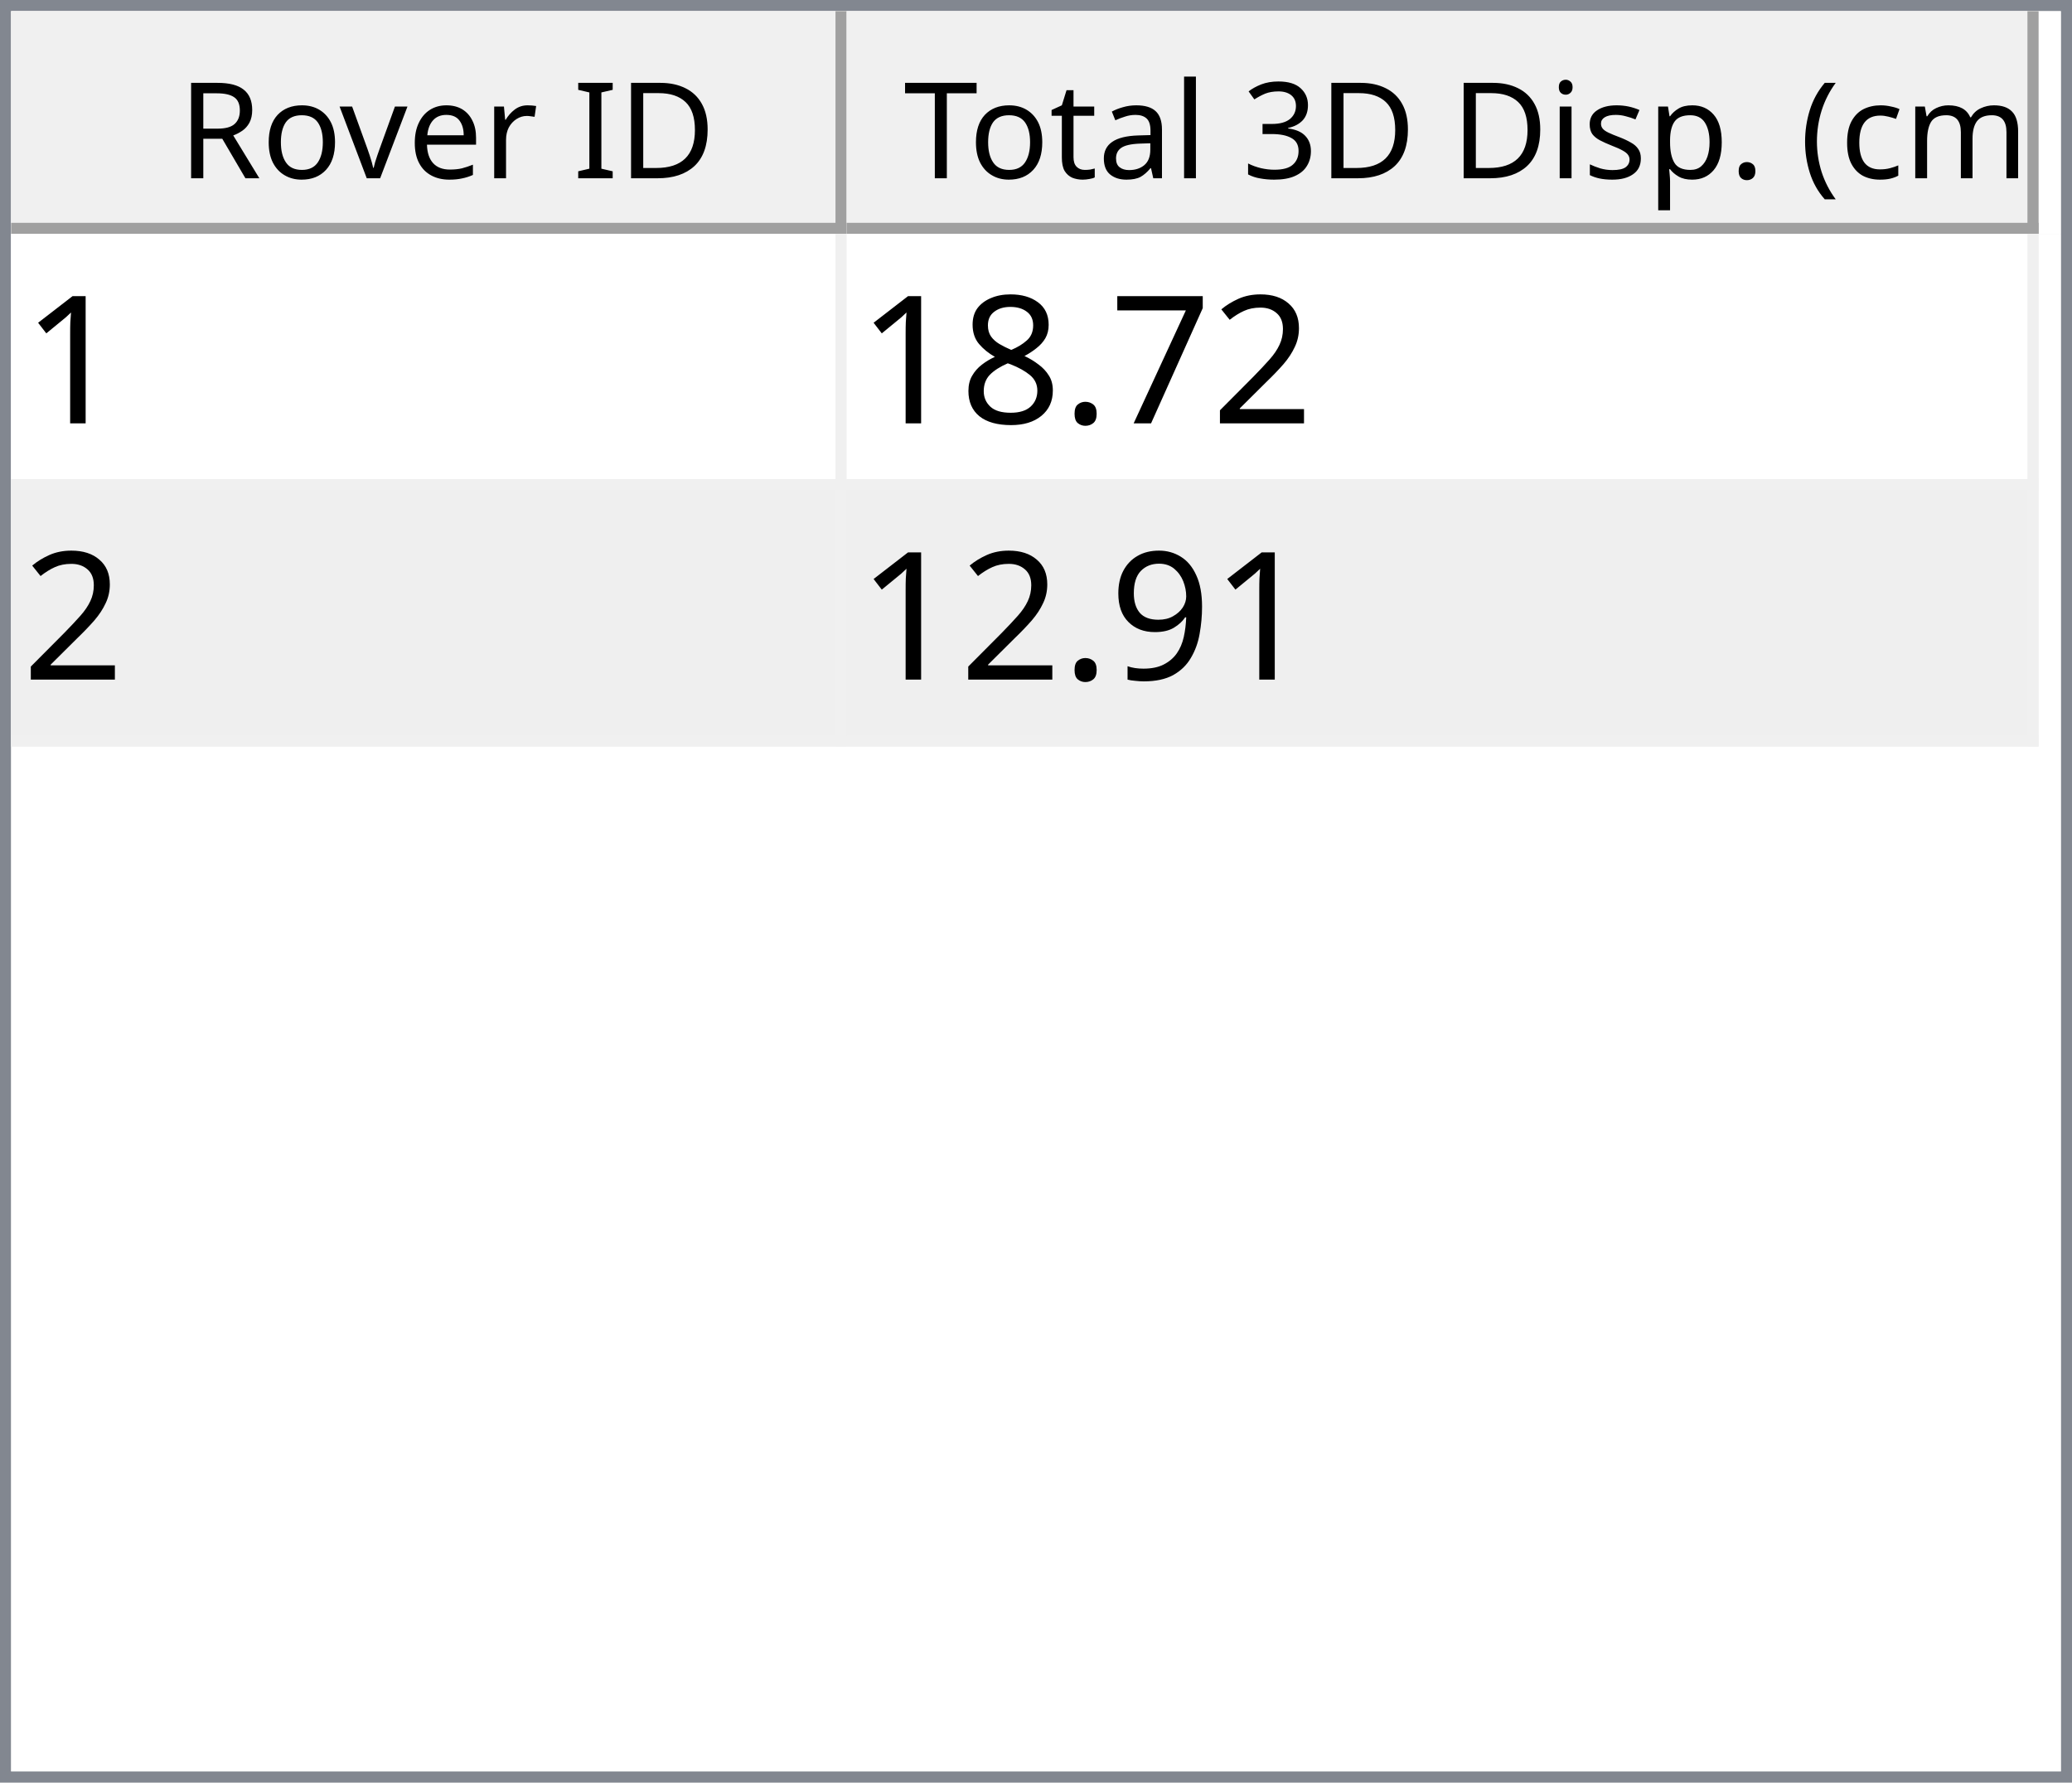
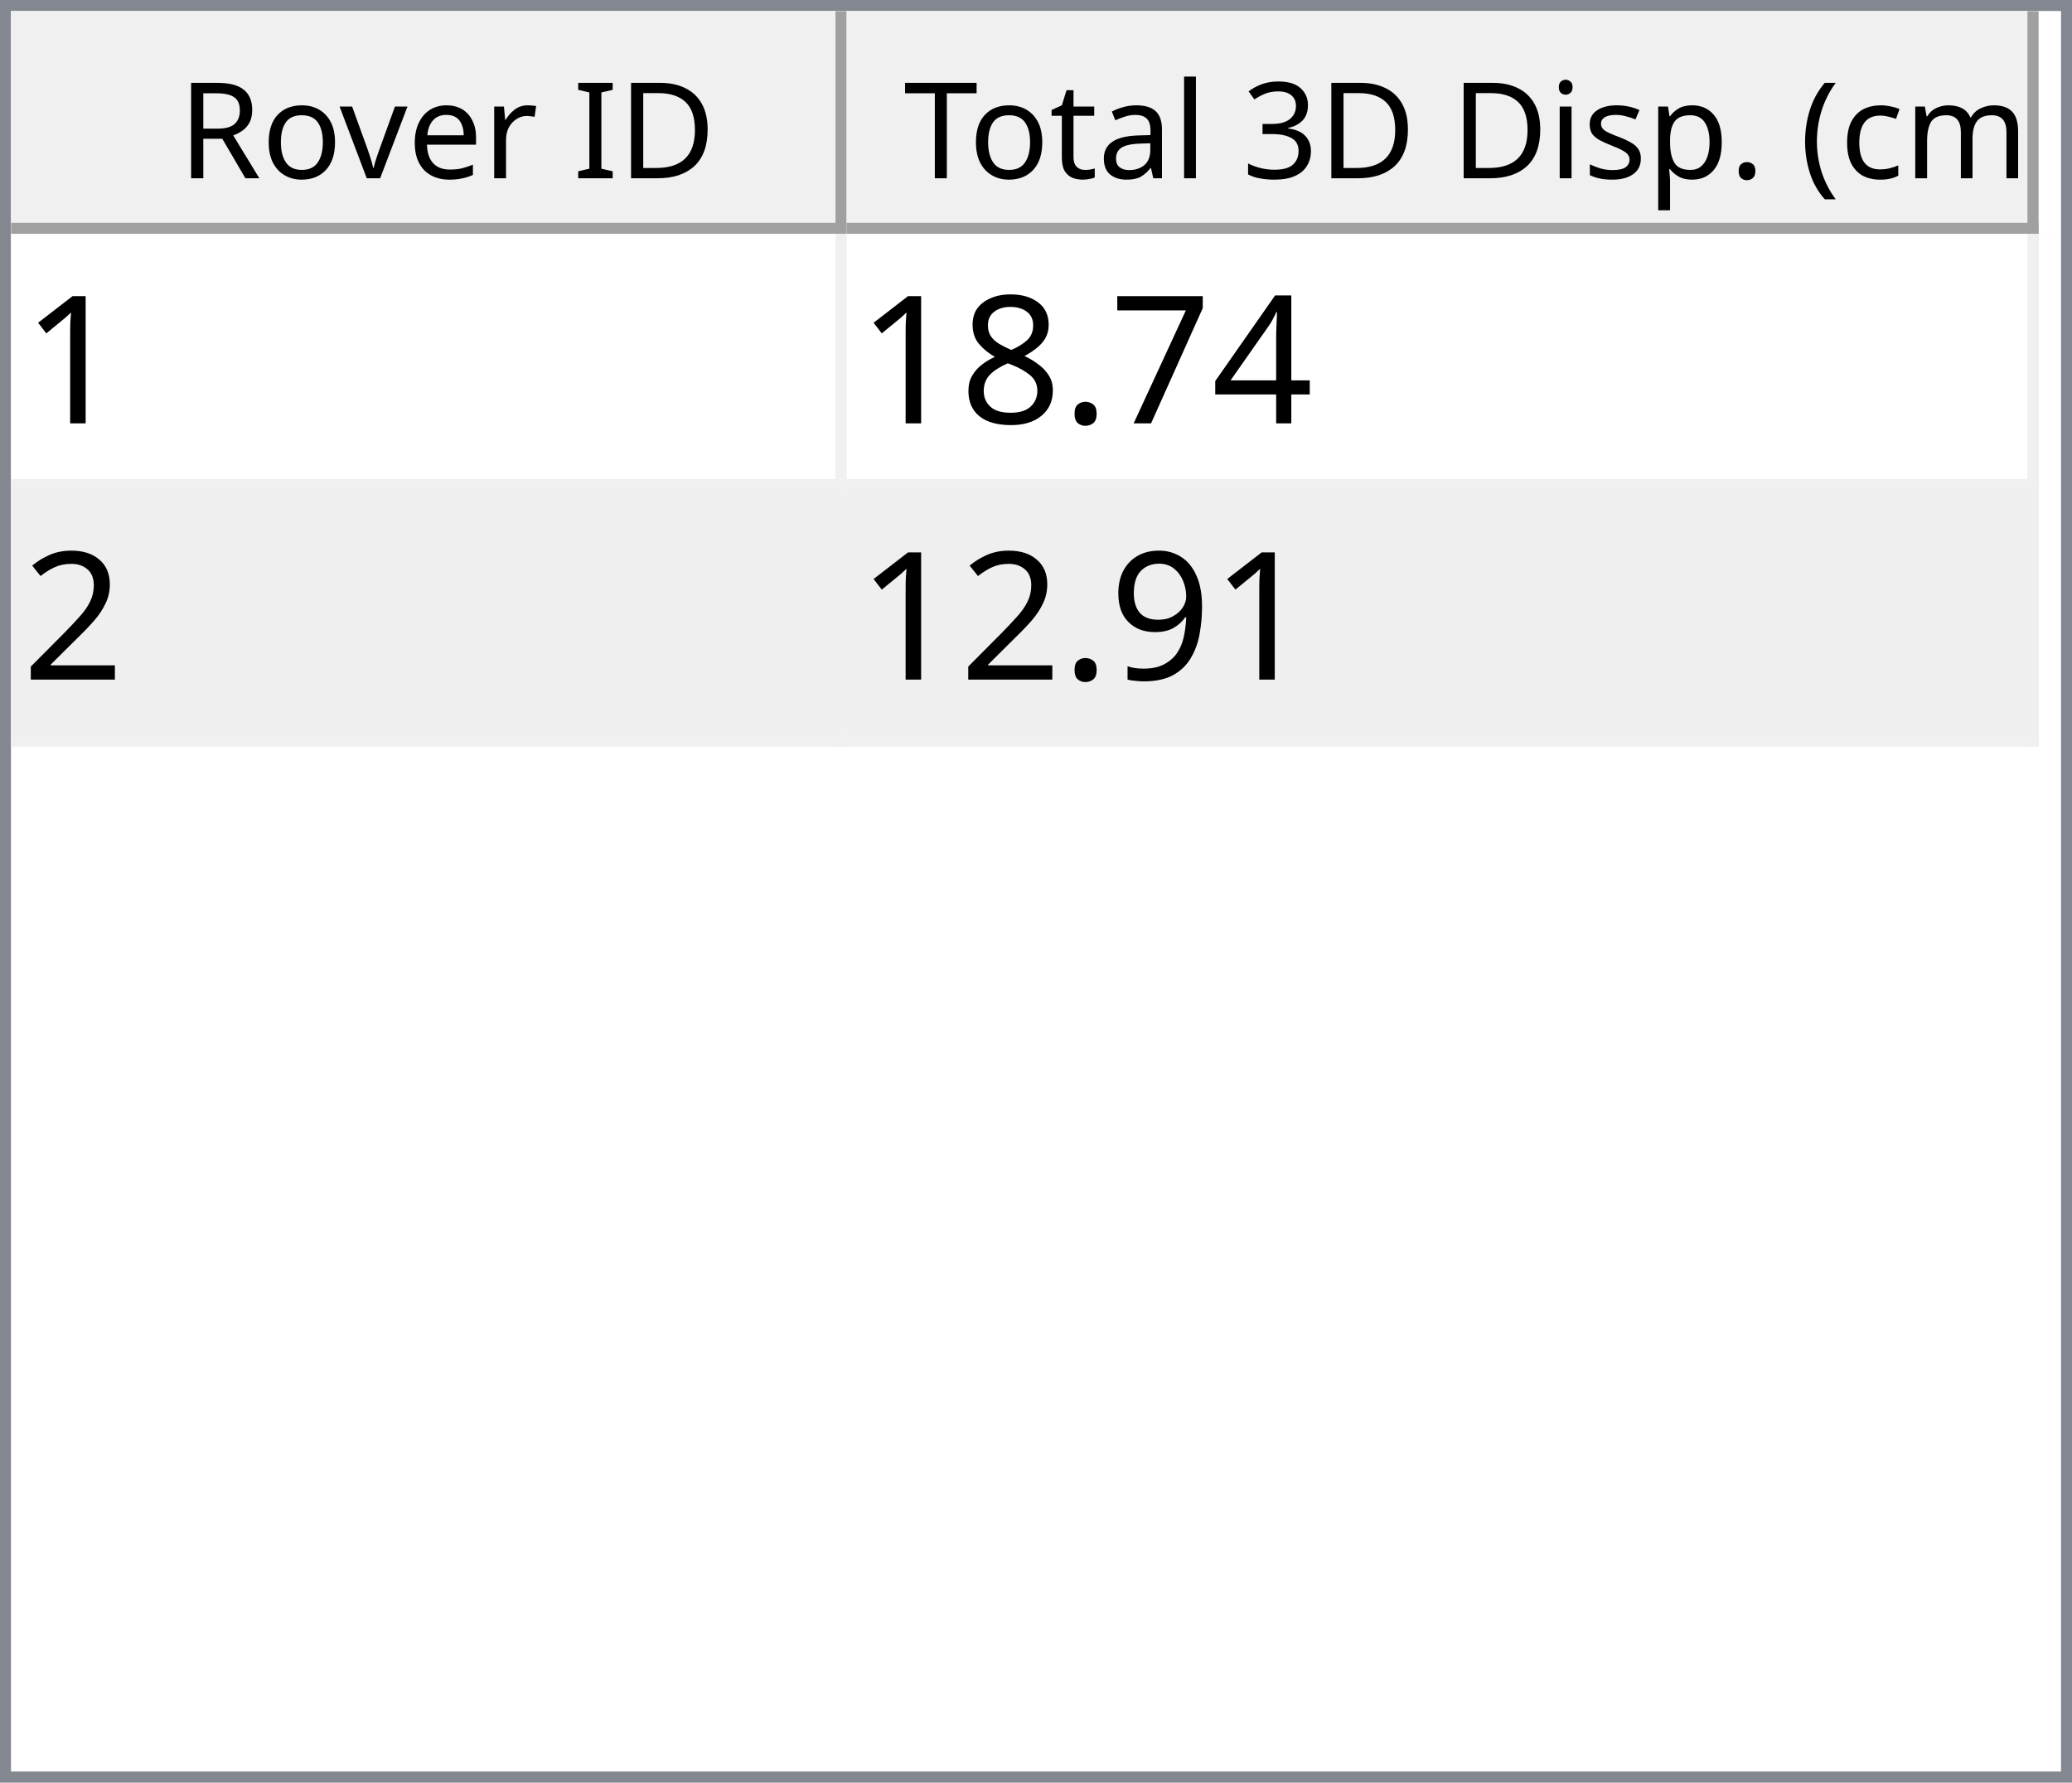
<svg xmlns="http://www.w3.org/2000/svg" style="fill-opacity:1; color-rendering:auto; color-interpolation:auto; text-rendering:auto; stroke:black; stroke-linecap:square; stroke-miterlimit:10; shape-rendering:auto; stroke-opacity:1; fill:black; stroke-dasharray:none; font-weight:normal; stroke-width:1; font-family:'Dialog'; font-style:normal; stroke-linejoin:miter; font-size:12px; stroke-dashoffset:0; image-rendering:auto;" width="186" height="160">
  <defs id="genericDefs" />
  <g>
    <defs id="defs1">
      <clipPath clipPathUnits="userSpaceOnUse" id="clipPath1">
        <path d="M0 0 L186 0 L186 160 L0 160 L0 0 Z" />
      </clipPath>
      <clipPath clipPathUnits="userSpaceOnUse" id="clipPath2">
        <path d="M0 0 L0 160 L186 160 L186 0 Z" />
      </clipPath>
      <clipPath clipPathUnits="userSpaceOnUse" id="clipPath3">
        <path d="M0 0 L0 20 L184 20 L184 0 Z" />
      </clipPath>
      <clipPath clipPathUnits="userSpaceOnUse" id="clipPath4">
        <path d="M0 0 L0 20 L75 20 L75 0 Z" />
      </clipPath>
      <clipPath clipPathUnits="userSpaceOnUse" id="clipPath5">
        <path d="M1 1 L1 19 L74 19 L74 1 Z" />
      </clipPath>
      <clipPath clipPathUnits="userSpaceOnUse" id="clipPath6">
        <path d="M0 0 L0 18 L73 18 L73 0 Z" />
      </clipPath>
      <clipPath clipPathUnits="userSpaceOnUse" id="clipPath7">
        <path d="M-0.5 -0.5 L-0.5 19.5 L74.5 19.5 L74.5 -0.5 Z" />
      </clipPath>
      <clipPath clipPathUnits="userSpaceOnUse" id="clipPath8">
        <path d="M0 0 L0 20 L107 20 L107 0 Z" />
      </clipPath>
      <clipPath clipPathUnits="userSpaceOnUse" id="clipPath9">
        <path d="M1 1 L1 19 L106 19 L106 1 Z" />
      </clipPath>
      <clipPath clipPathUnits="userSpaceOnUse" id="clipPath10">
        <path d="M0 0 L0 18 L105 18 L105 0 Z" />
      </clipPath>
      <clipPath clipPathUnits="userSpaceOnUse" id="clipPath11">
        <path d="M-0.5 -0.5 L-0.5 19.5 L106.5 19.5 L106.5 -0.5 Z" />
      </clipPath>
      <clipPath clipPathUnits="userSpaceOnUse" id="clipPath12">
        <path d="M0 0 L0 138 L184 138 L184 0 Z" />
      </clipPath>
      <clipPath clipPathUnits="userSpaceOnUse" id="clipPath13">
        <path d="M0 0 L0 46 L182 46 L182 0 Z" />
      </clipPath>
      <clipPath clipPathUnits="userSpaceOnUse" id="clipPath14">
        <path d="M-0.5 -0.5 L-0.5 45.5 L181.5 45.5 L181.5 -0.5 Z" />
      </clipPath>
      <clipPath clipPathUnits="userSpaceOnUse" id="clipPath15">
        <path d="M0 0 L0 22 L74 22 L74 0 Z" />
      </clipPath>
      <clipPath clipPathUnits="userSpaceOnUse" id="clipPath16">
        <path d="M0 0 L0 22 L106 22 L106 0 Z" />
      </clipPath>
      <font horiz-adv-x="64.551" id="font1">
        <font-face ascent="107.91" descent="25.098" units-per-em="100" style="font-style:normal; font-family:Segoe UI; font-weight:normal;" />
        <missing-glyph horiz-adv-x="64.551" d="M8.109 0 L8.109 68.266 L56.453 68.266 L56.453 0 L8.109 0 ZM15.328 7.234 L49.219 7.234 L49.219 61.031 L15.328 61.031 L15.328 7.234 Z" />
        <glyph unicode="D" horiz-adv-x="70.117" d="M9.188 0 L9.188 70.016 L28.516 70.016 Q65.531 70.016 65.531 35.891 Q65.531 19.672 55.25 9.836 Q44.969 0 27.734 0 L9.188 0 ZM17.391 62.594 L17.391 7.422 L27.828 7.422 Q41.609 7.422 49.273 14.797 Q56.938 22.172 56.938 35.688 Q56.938 62.594 28.328 62.594 L17.391 62.594 Z" />
        <glyph unicode="I" horiz-adv-x="26.611" d="M17.391 0 L9.188 0 L9.188 70.016 L17.391 70.016 L17.391 0 Z" />
        <glyph unicode=" " horiz-adv-x="27.393" d="" />
        <glyph unicode="r" horiz-adv-x="34.766" d="M34.188 41.891 Q32.078 43.5 28.125 43.5 Q23 43.5 19.555 38.672 Q16.109 33.844 16.109 25.484 L16.109 0 L8.109 0 L8.109 50 L16.109 50 L16.109 39.703 L16.312 39.703 Q18.016 44.969 21.531 47.922 Q25.047 50.875 29.391 50.875 Q32.516 50.875 34.188 50.203 L34.188 41.891 Z" />
        <glyph unicode="e" horiz-adv-x="52.295" d="M48.297 23 L12.984 23 Q13.188 14.656 17.484 10.109 Q21.781 5.562 29.297 5.562 Q37.75 5.562 44.828 11.141 L44.828 3.609 Q38.234 -1.172 27.391 -1.172 Q16.797 -1.172 10.742 5.641 Q4.688 12.453 4.688 24.812 Q4.688 36.469 11.305 43.82 Q17.922 51.172 27.734 51.172 Q37.547 51.172 42.922 44.828 Q48.297 38.484 48.297 27.203 L48.297 23 ZM40.094 29.781 Q40.047 36.719 36.75 40.578 Q33.453 44.438 27.594 44.438 Q21.922 44.438 17.969 40.383 Q14.016 36.328 13.094 29.781 L40.094 29.781 Z" />
        <glyph unicode="v" horiz-adv-x="47.9" d="M47.406 50 L27.484 0 L19.625 0 L0.688 50 L9.469 50 L22.172 13.672 Q23.578 9.672 23.922 6.688 L24.125 6.688 Q24.609 10.453 25.688 13.484 L38.969 50 L47.406 50 Z" />
        <glyph unicode="o" horiz-adv-x="58.594" d="M29 -1.172 Q17.922 -1.172 11.305 5.836 Q4.688 12.844 4.688 24.422 Q4.688 37.016 11.57 44.094 Q18.453 51.172 30.172 51.172 Q41.359 51.172 47.633 44.289 Q53.906 37.406 53.906 25.203 Q53.906 13.234 47.141 6.031 Q40.375 -1.172 29 -1.172 ZM29.594 44.438 Q21.875 44.438 17.383 39.188 Q12.891 33.938 12.891 24.703 Q12.891 15.828 17.43 10.695 Q21.969 5.562 29.594 5.562 Q37.359 5.562 41.531 10.594 Q45.703 15.625 45.703 24.906 Q45.703 34.281 41.531 39.359 Q37.359 44.438 29.594 44.438 Z" />
        <glyph unicode="R" horiz-adv-x="59.814" d="M59.375 0 L49.609 0 L37.891 19.625 Q36.281 22.359 34.766 24.289 Q33.25 26.219 31.664 27.438 Q30.078 28.656 28.25 29.219 Q26.422 29.781 24.125 29.781 L17.391 29.781 L17.391 0 L9.188 0 L9.188 70.016 L30.078 70.016 Q34.672 70.016 38.555 68.867 Q42.438 67.719 45.289 65.375 Q48.141 63.031 49.758 59.547 Q51.375 56.062 51.375 51.375 Q51.375 47.703 50.273 44.656 Q49.172 41.609 47.148 39.211 Q45.125 36.812 42.266 35.133 Q39.406 33.453 35.844 32.516 L35.844 32.328 Q37.594 31.547 38.891 30.547 Q40.188 29.547 41.359 28.18 Q42.531 26.812 43.68 25.078 Q44.828 23.344 46.234 21.047 L59.375 0 ZM17.391 62.594 L17.391 37.203 L28.516 37.203 Q31.594 37.203 34.203 38.133 Q36.812 39.062 38.719 40.797 Q40.625 42.531 41.703 45.047 Q42.781 47.562 42.781 50.688 Q42.781 56.297 39.141 59.445 Q35.5 62.594 28.609 62.594 L17.391 62.594 Z" />
        <glyph unicode=")" horiz-adv-x="30.176" d="M8.297 -15.922 L1.172 -15.922 Q16.406 2.344 16.406 26.812 Q16.406 51.469 1.078 70.016 L8.297 70.016 Q23.531 52.156 23.531 26.703 Q23.531 1.375 8.297 -15.922 Z" />
        <glyph unicode="m" horiz-adv-x="86.133" d="M79.109 0 L71.094 0 L71.094 28.719 Q71.094 37.016 68.531 40.727 Q65.969 44.438 59.906 44.438 Q54.781 44.438 51.195 39.75 Q47.609 35.062 47.609 28.516 L47.609 0 L39.594 0 L39.594 29.688 Q39.594 44.438 28.219 44.438 Q22.953 44.438 19.531 40.016 Q16.109 35.594 16.109 28.516 L16.109 0 L8.109 0 L8.109 50 L16.109 50 L16.109 42.094 L16.312 42.094 Q21.625 51.172 31.844 51.172 Q36.969 51.172 40.773 48.312 Q44.578 45.453 46 40.828 Q51.562 51.172 62.594 51.172 Q79.109 51.172 79.109 30.812 L79.109 0 Z" />
        <glyph unicode="c" horiz-adv-x="46.191" d="M42.188 2.297 Q36.422 -1.172 28.516 -1.172 Q17.828 -1.172 11.258 5.789 Q4.688 12.75 4.688 23.828 Q4.688 36.188 11.766 43.68 Q18.844 51.172 30.672 51.172 Q37.25 51.172 42.281 48.734 L42.281 40.531 Q36.719 44.438 30.375 44.438 Q22.703 44.438 17.797 38.945 Q12.891 33.453 12.891 24.516 Q12.891 15.719 17.508 10.641 Q22.125 5.562 29.891 5.562 Q36.422 5.562 42.188 9.906 L42.188 2.297 Z" />
        <glyph unicode="(" horiz-adv-x="30.176" d="M29.109 -15.922 L21.969 -15.922 Q6.844 1.375 6.844 26.703 Q6.844 52.156 21.969 70.016 L29.203 70.016 Q13.875 51.469 13.875 26.812 Q13.875 2.344 29.109 -15.922 Z" />
        <glyph unicode="." horiz-adv-x="21.68" d="M10.891 -1.078 Q8.641 -1.078 7.055 0.539 Q5.469 2.156 5.469 4.391 Q5.469 6.641 7.055 8.273 Q8.641 9.906 10.891 9.906 Q13.188 9.906 14.797 8.273 Q16.406 6.641 16.406 4.391 Q16.406 2.156 14.797 0.539 Q13.188 -1.078 10.891 -1.078 Z" />
        <glyph unicode="p" horiz-adv-x="58.789" d="M16.312 7.234 L16.109 7.234 L16.109 -23 L8.109 -23 L8.109 50 L16.109 50 L16.109 41.219 L16.312 41.219 Q22.219 51.172 33.594 51.172 Q43.266 51.172 48.688 44.461 Q54.109 37.75 54.109 26.469 Q54.109 13.922 48 6.375 Q41.891 -1.172 31.297 -1.172 Q21.578 -1.172 16.312 7.234 ZM16.109 27.391 L16.109 20.406 Q16.109 14.203 20.141 9.883 Q24.172 5.562 30.375 5.562 Q37.641 5.562 41.773 11.133 Q45.906 16.703 45.906 26.609 Q45.906 34.969 42.047 39.703 Q38.188 44.438 31.594 44.438 Q24.609 44.438 20.359 39.578 Q16.109 34.719 16.109 27.391 Z" />
        <glyph unicode="s" horiz-adv-x="42.432" d="M5.078 1.812 L5.078 10.406 Q11.625 5.562 19.484 5.562 Q30.031 5.562 30.031 12.594 Q30.031 14.594 29.125 15.992 Q28.219 17.391 26.68 18.461 Q25.141 19.531 23.07 20.383 Q21 21.234 18.609 22.172 Q15.281 23.484 12.766 24.828 Q10.25 26.172 8.57 27.859 Q6.891 29.547 6.031 31.695 Q5.172 33.844 5.172 36.719 Q5.172 40.234 6.789 42.945 Q8.406 45.656 11.086 47.484 Q13.766 49.312 17.211 50.242 Q20.656 51.172 24.312 51.172 Q30.812 51.172 35.938 48.922 L35.938 40.828 Q30.422 44.438 23.25 44.438 Q21 44.438 19.195 43.922 Q17.391 43.406 16.094 42.477 Q14.797 41.547 14.086 40.258 Q13.375 38.969 13.375 37.406 Q13.375 35.453 14.086 34.133 Q14.797 32.812 16.164 31.789 Q17.531 30.766 19.484 29.938 Q21.438 29.109 23.922 28.125 Q27.25 26.859 29.883 25.516 Q32.516 24.172 34.375 22.484 Q36.234 20.797 37.234 18.602 Q38.234 16.406 38.234 13.375 Q38.234 9.672 36.602 6.938 Q34.969 4.203 32.234 2.398 Q29.5 0.594 25.93 -0.289 Q22.359 -1.172 18.453 -1.172 Q10.75 -1.172 5.078 1.812 Z" />
        <glyph unicode="i" horiz-adv-x="24.219" d="M12.203 62.703 Q10.062 62.703 8.547 64.164 Q7.031 65.625 7.031 67.875 Q7.031 70.125 8.547 71.609 Q10.062 73.094 12.203 73.094 Q14.406 73.094 15.945 71.609 Q17.484 70.125 17.484 67.875 Q17.484 65.719 15.945 64.211 Q14.406 62.703 12.203 62.703 ZM16.109 0 L8.109 0 L8.109 50 L16.109 50 L16.109 0 Z" />
        <glyph unicode="3" horiz-adv-x="53.906" d="M46.531 19.828 Q46.531 15.094 44.75 11.211 Q42.969 7.328 39.719 4.57 Q36.469 1.812 31.93 0.297 Q27.391 -1.219 21.922 -1.219 Q11.922 -1.219 6 2.594 L6 11.188 Q13.094 5.609 22.219 5.609 Q25.875 5.609 28.828 6.539 Q31.781 7.469 33.906 9.227 Q36.031 10.984 37.18 13.477 Q38.328 15.969 38.328 19.094 Q38.328 32.812 18.797 32.812 L12.984 32.812 L12.984 39.594 L18.5 39.594 Q35.797 39.594 35.797 52.484 Q35.797 64.406 22.609 64.406 Q15.188 64.406 8.688 59.422 L8.688 67.188 Q15.375 71.188 24.609 71.188 Q29 71.188 32.57 69.969 Q36.141 68.75 38.68 66.555 Q41.219 64.359 42.609 61.281 Q44 58.203 44 54.5 Q44 40.672 30.031 36.719 L30.031 36.531 Q33.594 36.141 36.625 34.797 Q39.656 33.453 41.852 31.305 Q44.047 29.156 45.289 26.25 Q46.531 23.344 46.531 19.828 Z" />
        <glyph unicode="l" horiz-adv-x="24.219" d="M16.109 0 L8.109 0 L8.109 74.031 L16.109 74.031 L16.109 0 Z" />
        <glyph unicode="a" horiz-adv-x="50.879" d="M43.891 0 L35.891 0 L35.891 7.812 L35.688 7.812 Q30.469 -1.172 20.312 -1.172 Q12.844 -1.172 8.617 2.781 Q4.391 6.734 4.391 13.281 Q4.391 27.297 20.906 29.594 L35.891 31.688 Q35.891 44.438 25.594 44.438 Q16.547 44.438 9.281 38.281 L9.281 46.484 Q16.656 51.172 26.266 51.172 Q43.891 51.172 43.891 32.516 L43.891 0 ZM35.891 25.297 L23.828 23.641 Q18.266 22.859 15.43 20.875 Q12.594 18.891 12.594 13.875 Q12.594 10.203 15.211 7.883 Q17.828 5.562 22.172 5.562 Q28.125 5.562 32.008 9.742 Q35.891 13.922 35.891 20.312 L35.891 25.297 Z" />
        <glyph unicode="t" horiz-adv-x="33.887" d="M31.297 0.484 Q28.469 -1.078 23.828 -1.078 Q10.688 -1.078 10.688 13.578 L10.688 43.172 L2.094 43.172 L2.094 50 L10.688 50 L10.688 62.203 L18.703 64.797 L18.703 50 L31.297 50 L31.297 43.172 L18.703 43.172 L18.703 14.984 Q18.703 9.969 20.414 7.82 Q22.125 5.672 26.078 5.672 Q29.109 5.672 31.297 7.328 L31.297 0.484 Z" />
        <glyph unicode="T" horiz-adv-x="52.393" d="M50.594 62.594 L30.375 62.594 L30.375 0 L22.172 0 L22.172 62.594 L2 62.594 L2 70.016 L50.594 70.016 L50.594 62.594 Z" />
      </font>
      <font horiz-adv-x="75.0" id="font2">
        <font-face ascent="100.537" descent="21.973" units-per-em="100" style="font-style:normal; font-family:sans-serif; font-weight:normal;" />
        <missing-glyph horiz-adv-x="75.0" d="M12.5 0 L12.5 62.5 L62.5 62.5 L62.5 0 L12.5 0 ZM14.062 1.562 L60.938 1.562 L60.938 60.938 L14.062 60.938 L14.062 1.562 Z" />
        <glyph unicode="1" horiz-adv-x="55.615" d="M37.25 0 L28.469 0 L28.469 56 Q25.297 52.984 20.141 49.953 Q14.984 46.922 10.891 45.406 L10.891 53.906 Q18.266 57.375 23.781 62.305 Q29.297 67.234 31.594 71.875 L37.25 71.875 L37.25 0 Z" />
-         <glyph unicode="2" horiz-adv-x="55.615" d="M50.344 8.453 L50.344 0 L3.031 0 Q2.938 3.172 4.047 6.109 Q5.859 10.938 9.836 15.625 Q13.812 20.312 21.344 26.469 Q33.016 36.031 37.117 41.625 Q41.219 47.219 41.219 52.203 Q41.219 57.422 37.477 61.008 Q33.734 64.594 27.734 64.594 Q21.391 64.594 17.578 60.789 Q13.766 56.984 13.719 50.25 L4.688 51.172 Q5.609 61.281 11.664 66.578 Q17.719 71.875 27.938 71.875 Q38.234 71.875 44.242 66.164 Q50.25 60.453 50.25 52 Q50.25 47.703 48.492 43.555 Q46.734 39.406 42.656 34.812 Q38.578 30.219 29.109 22.219 Q21.188 15.578 18.945 13.211 Q16.703 10.844 15.234 8.453 L50.344 8.453 Z" />
+         <glyph unicode="4" horiz-adv-x="55.615" d="M32.328 0 L32.328 17.141 L1.266 17.141 L1.266 25.203 L33.938 71.578 L41.109 71.578 L41.109 25.203 L50.781 25.203 L50.781 17.141 L41.109 17.141 L41.109 0 L32.328 0 ZM32.328 25.203 L32.328 57.469 L9.906 25.203 L32.328 25.203 Z" />
        <glyph unicode="7" horiz-adv-x="55.615" d="M4.734 62.203 L4.734 70.656 L51.078 70.656 L51.078 63.812 Q44.234 56.547 37.523 44.484 Q30.812 32.422 27.156 19.672 Q24.516 10.688 23.781 0 L14.75 0 Q14.891 8.453 18.062 20.414 Q21.234 32.375 27.172 43.484 Q33.109 54.594 39.797 62.203 L4.734 62.203 Z" />
        <glyph unicode="." horiz-adv-x="27.783" d="M9.078 0 L9.078 10.016 L19.094 10.016 L19.094 0 L9.078 0 Z" />
        <glyph unicode="8" horiz-adv-x="55.615" d="M17.672 38.812 Q12.203 40.828 9.57 44.539 Q6.938 48.25 6.938 53.422 Q6.938 61.234 12.555 66.555 Q18.172 71.875 27.484 71.875 Q36.859 71.875 42.578 66.43 Q48.297 60.984 48.297 53.172 Q48.297 48.188 45.68 44.508 Q43.062 40.828 37.75 38.812 Q44.344 36.672 47.781 31.883 Q51.219 27.094 51.219 20.453 Q51.219 11.281 44.727 5.031 Q38.234 -1.219 27.641 -1.219 Q17.047 -1.219 10.547 5.055 Q4.047 11.328 4.047 20.703 Q4.047 27.688 7.594 32.398 Q11.141 37.109 17.672 38.812 ZM15.922 53.719 Q15.922 48.641 19.195 45.414 Q22.469 42.188 27.688 42.188 Q32.766 42.188 36.016 45.383 Q39.266 48.578 39.266 53.219 Q39.266 58.062 35.914 61.359 Q32.562 64.656 27.594 64.656 Q22.562 64.656 19.242 61.43 Q15.922 58.203 15.922 53.719 ZM13.094 20.656 Q13.094 16.891 14.875 13.375 Q16.656 9.859 20.172 7.93 Q23.688 6 27.734 6 Q34.031 6 38.133 10.055 Q42.234 14.109 42.234 20.359 Q42.234 26.703 38.016 30.859 Q33.797 35.016 27.438 35.016 Q21.234 35.016 17.164 30.914 Q13.094 26.812 13.094 20.656 Z" />
+         <glyph unicode="2" horiz-adv-x="55.615" d="M50.344 8.453 L50.344 0 L3.031 0 Q2.938 3.172 4.047 6.109 Q5.859 10.938 9.836 15.625 Q13.812 20.312 21.344 26.469 Q33.016 36.031 37.117 41.625 Q41.219 47.219 41.219 52.203 Q41.219 57.422 37.477 61.008 Q33.734 64.594 27.734 64.594 Q21.391 64.594 17.578 60.789 Q13.766 56.984 13.719 50.25 L4.688 51.172 Q5.609 61.281 11.664 66.578 Q17.719 71.875 27.938 71.875 Q38.234 71.875 44.242 66.164 Q50.25 60.453 50.25 52 Q50.25 47.703 48.492 43.555 Q46.734 39.406 42.656 34.812 Q38.578 30.219 29.109 22.219 Q21.188 15.578 18.945 13.211 Q16.703 10.844 15.234 8.453 L50.344 8.453 Z" />
        <glyph unicode="9" horiz-adv-x="55.615" d="M5.469 16.547 L13.922 17.328 Q14.984 11.375 18.016 8.688 Q21.047 6 25.781 6 Q29.828 6 32.883 7.859 Q35.938 9.719 37.891 12.82 Q39.844 15.922 41.164 21.195 Q42.484 26.469 42.484 31.938 Q42.484 32.516 42.438 33.688 Q39.797 29.5 35.234 26.883 Q30.672 24.266 25.344 24.266 Q16.453 24.266 10.305 30.711 Q4.156 37.156 4.156 47.703 Q4.156 58.594 10.578 65.234 Q17 71.875 26.656 71.875 Q33.641 71.875 39.43 68.117 Q45.219 64.359 48.219 57.398 Q51.219 50.438 51.219 37.25 Q51.219 23.531 48.242 15.406 Q45.266 7.281 39.383 3.031 Q33.5 -1.219 25.594 -1.219 Q17.188 -1.219 11.867 3.445 Q6.547 8.109 5.469 16.547 ZM41.453 48.141 Q41.453 55.719 37.43 60.156 Q33.406 64.594 27.734 64.594 Q21.875 64.594 17.531 59.812 Q13.188 55.031 13.188 47.406 Q13.188 40.578 17.312 36.305 Q21.438 32.031 27.484 32.031 Q33.594 32.031 37.523 36.305 Q41.453 40.578 41.453 48.141 Z" />
      </font>
    </defs>
    <g style="fill:white; stroke:white;">
      <rect x="0" y="0" width="186" style="clip-path:url(#clipPath1); stroke:none;" height="160" />
    </g>
    <g style="fill:white; text-rendering:optimizeSpeed; color-rendering:optimizeSpeed; image-rendering:optimizeSpeed; shape-rendering:crispEdges; stroke:white; color-interpolation:sRGB;">
      <rect x="0" width="186" height="160" y="0" style="stroke:none;" />
      <path style="stroke:none;" d="M0 160 L186 160 L186 0 L0 0 Z" />
    </g>
    <g style="fill:rgb(240,240,240); font-family:'Segoe UI'; stroke:rgb(240,240,240);">
      <rect x="0" y="0" width="186" style="clip-path:url(#clipPath2); stroke:none;" height="160" />
    </g>
    <g style="fill:rgb(130,135,144); font-family:'Segoe UI'; stroke:rgb(130,135,144);">
      <path d="M0 0 L186 0 L186 160 L0 160 L0 0 ZM1 1 L185 1 L185 159 L1 159 L1 1 Z" style="fill-rule:evenodd; clip-path:url(#clipPath2); stroke:none;" />
    </g>
    <g style="fill:white; font-family:'Segoe UI'; stroke:white;" transform="translate(1,1)">
      <rect x="0" y="0" width="184" style="clip-path:url(#clipPath3); stroke:none;" height="20" />
    </g>
    <g style="fill:rgb(240,240,240); font-family:'Segoe UI'; stroke:rgb(240,240,240);" transform="translate(1,1)">
      <rect x="0" y="0" width="75" style="clip-path:url(#clipPath4); stroke:none;" height="20" />
    </g>
    <g style="font-family:'Segoe UI';" transform="translate(2,2)">
      <text x="14" xml:space="preserve" y="14" style="clip-path:url(#clipPath6); stroke:none;">Rover ID</text>
    </g>
    <g style="fill:rgb(160,160,160); font-family:'Segoe UI'; stroke:rgb(160,160,160); stroke-linejoin:bevel;" transform="translate(1.5,1.5)">
      <line x1="74" x2="74" y1="0" style="fill:none; clip-path:url(#clipPath7);" y2="19" />
    </g>
    <g style="fill:rgb(160,160,160); font-family:'Segoe UI'; stroke:rgb(160,160,160); stroke-linejoin:bevel;" transform="matrix(1,0,0,1,1,1) translate(0.5,0.5)">
      <line x1="0" x2="74" y1="19" style="fill:none; clip-path:url(#clipPath7);" y2="19" />
    </g>
    <g style="fill:rgb(240,240,240); font-family:'Segoe UI'; stroke:rgb(240,240,240);" transform="translate(76,1)">
      <rect x="0" y="0" width="107" style="clip-path:url(#clipPath8); stroke:none;" height="20" />
    </g>
    <g style="font-family:'Segoe UI';" transform="translate(77,2)">
      <text x="1" xml:space="preserve" y="14" style="clip-path:url(#clipPath10); stroke:none;"> Total 3D Disp. (cm)</text>
    </g>
    <g style="fill:rgb(160,160,160); font-family:'Segoe UI'; stroke:rgb(160,160,160); stroke-linejoin:bevel;" transform="translate(76.5,1.5)">
      <line x1="106" x2="106" y1="0" style="fill:none; clip-path:url(#clipPath11);" y2="19" />
    </g>
    <g style="fill:rgb(160,160,160); font-family:'Segoe UI'; stroke:rgb(160,160,160); stroke-linejoin:bevel;" transform="matrix(1,0,0,1,76,1) translate(0.5,0.5)">
      <line x1="0" x2="106" y1="19" style="fill:none; clip-path:url(#clipPath11);" y2="19" />
    </g>
    <g style="fill:white; font-family:'Segoe UI'; stroke:white;" transform="translate(1,21)">
      <rect x="0" y="0" width="184" style="clip-path:url(#clipPath12); stroke:none;" height="138" />
    </g>
    <g style="fill:rgb(240,240,240); font-size:16px; font-family:sans-serif; stroke:rgb(240,240,240);" transform="translate(1,21)">
      <rect x="0" y="0" width="182" style="clip-path:url(#clipPath13); stroke:none;" height="46" />
      <line transform="translate(0.5,0.5)" x1="0" x2="181" y1="22" style="clip-path:url(#clipPath14); fill:none; stroke-linejoin:bevel;" y2="22" />
    </g>
    <g transform="matrix(1,0,0,1,1,21) translate(0.5,0.5)" style="fill:rgb(240,240,240); font-size:16px; font-family:sans-serif; stroke:rgb(240,240,240); stroke-linejoin:bevel;">
      <line x1="0" x2="181" y1="45" style="fill:none; clip-path:url(#clipPath14);" y2="45" />
    </g>
    <g transform="matrix(1,0,0,1,1,21) translate(0.5,0.5)" style="fill:rgb(240,240,240); font-size:16px; font-family:sans-serif; stroke:rgb(240,240,240); stroke-linejoin:bevel;">
      <line x1="74" x2="74" y1="0" style="fill:none; clip-path:url(#clipPath14);" y2="45" />
    </g>
    <g transform="matrix(1,0,0,1,1,21) translate(0.5,0.5)" style="fill:rgb(240,240,240); font-size:16px; font-family:sans-serif; stroke:rgb(240,240,240); stroke-linejoin:bevel;">
      <line x1="181" x2="181" y1="0" style="fill:none; clip-path:url(#clipPath14);" y2="45" />
    </g>
    <g style="fill:white; font-size:16px; font-family:sans-serif; stroke:white;" transform="matrix(1,0,0,1,1,21)">
      <rect x="0" y="0" width="74" style="clip-path:url(#clipPath15); stroke:none;" height="22" />
      <text x="1" y="17" style="fill:black; clip-path:url(#clipPath15); stroke:none;" xml:space="preserve">1</text>
    </g>
    <g style="fill:white; font-size:16px; font-family:sans-serif; stroke:white;" transform="matrix(1,0,0,1,1,21) translate(75,0)">
      <rect x="0" y="0" width="106" style="clip-path:url(#clipPath16); stroke:none;" height="22" />
-       <text x="1" y="17" style="fill:black; clip-path:url(#clipPath16); stroke:none;" xml:space="preserve">18.72</text>
+       <text x="1" y="17" style="fill:black; clip-path:url(#clipPath16); stroke:none;" xml:space="preserve">18.74</text>
    </g>
    <g style="fill:rgb(239,239,239); font-size:16px; font-family:sans-serif; stroke:rgb(239,239,239);" transform="matrix(1,0,0,1,1,21) translate(0,23)">
      <rect x="0" y="0" width="74" style="clip-path:url(#clipPath15); stroke:none;" height="22" />
      <text x="1" y="17" style="fill:black; clip-path:url(#clipPath15); stroke:none;" xml:space="preserve">2</text>
    </g>
    <g style="fill:rgb(239,239,239); font-size:16px; font-family:sans-serif; stroke:rgb(239,239,239);" transform="matrix(1,0,0,1,1,21) translate(75,23)">
      <rect x="0" y="0" width="106" style="clip-path:url(#clipPath16); stroke:none;" height="22" />
      <text x="1" y="17" style="fill:black; clip-path:url(#clipPath16); stroke:none;" xml:space="preserve">12.91</text>
    </g>
  </g>
</svg>
